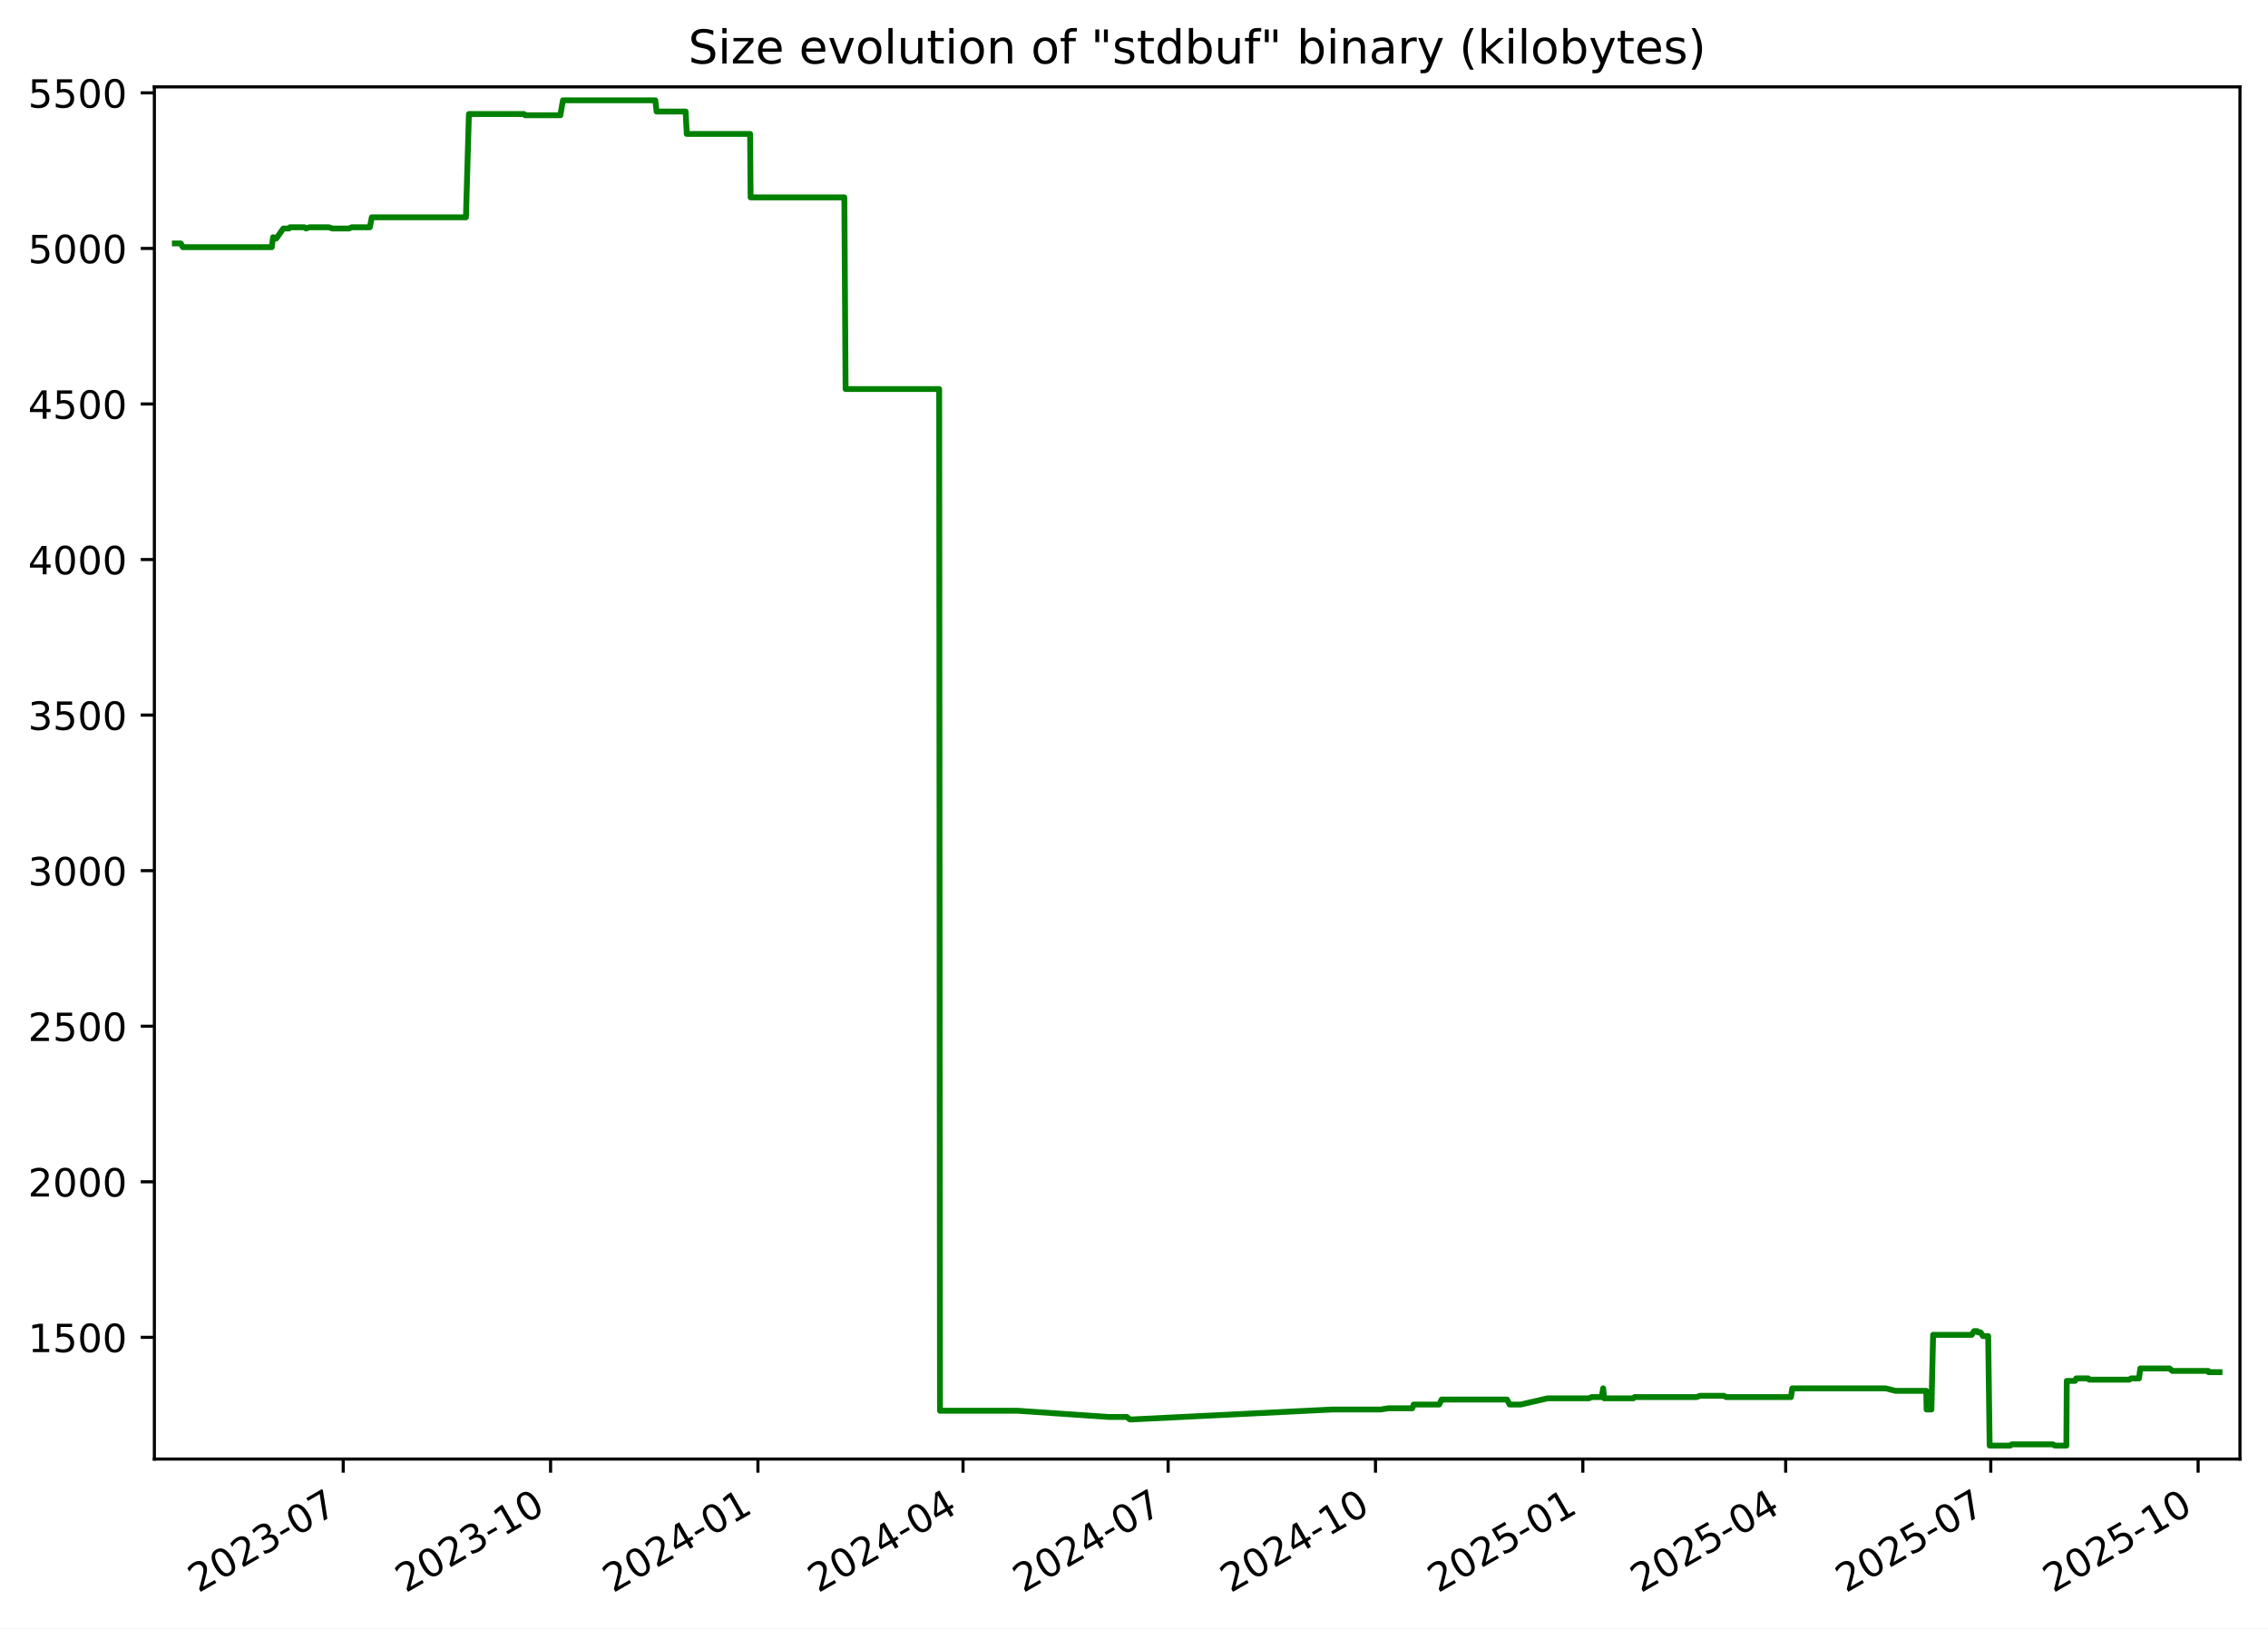
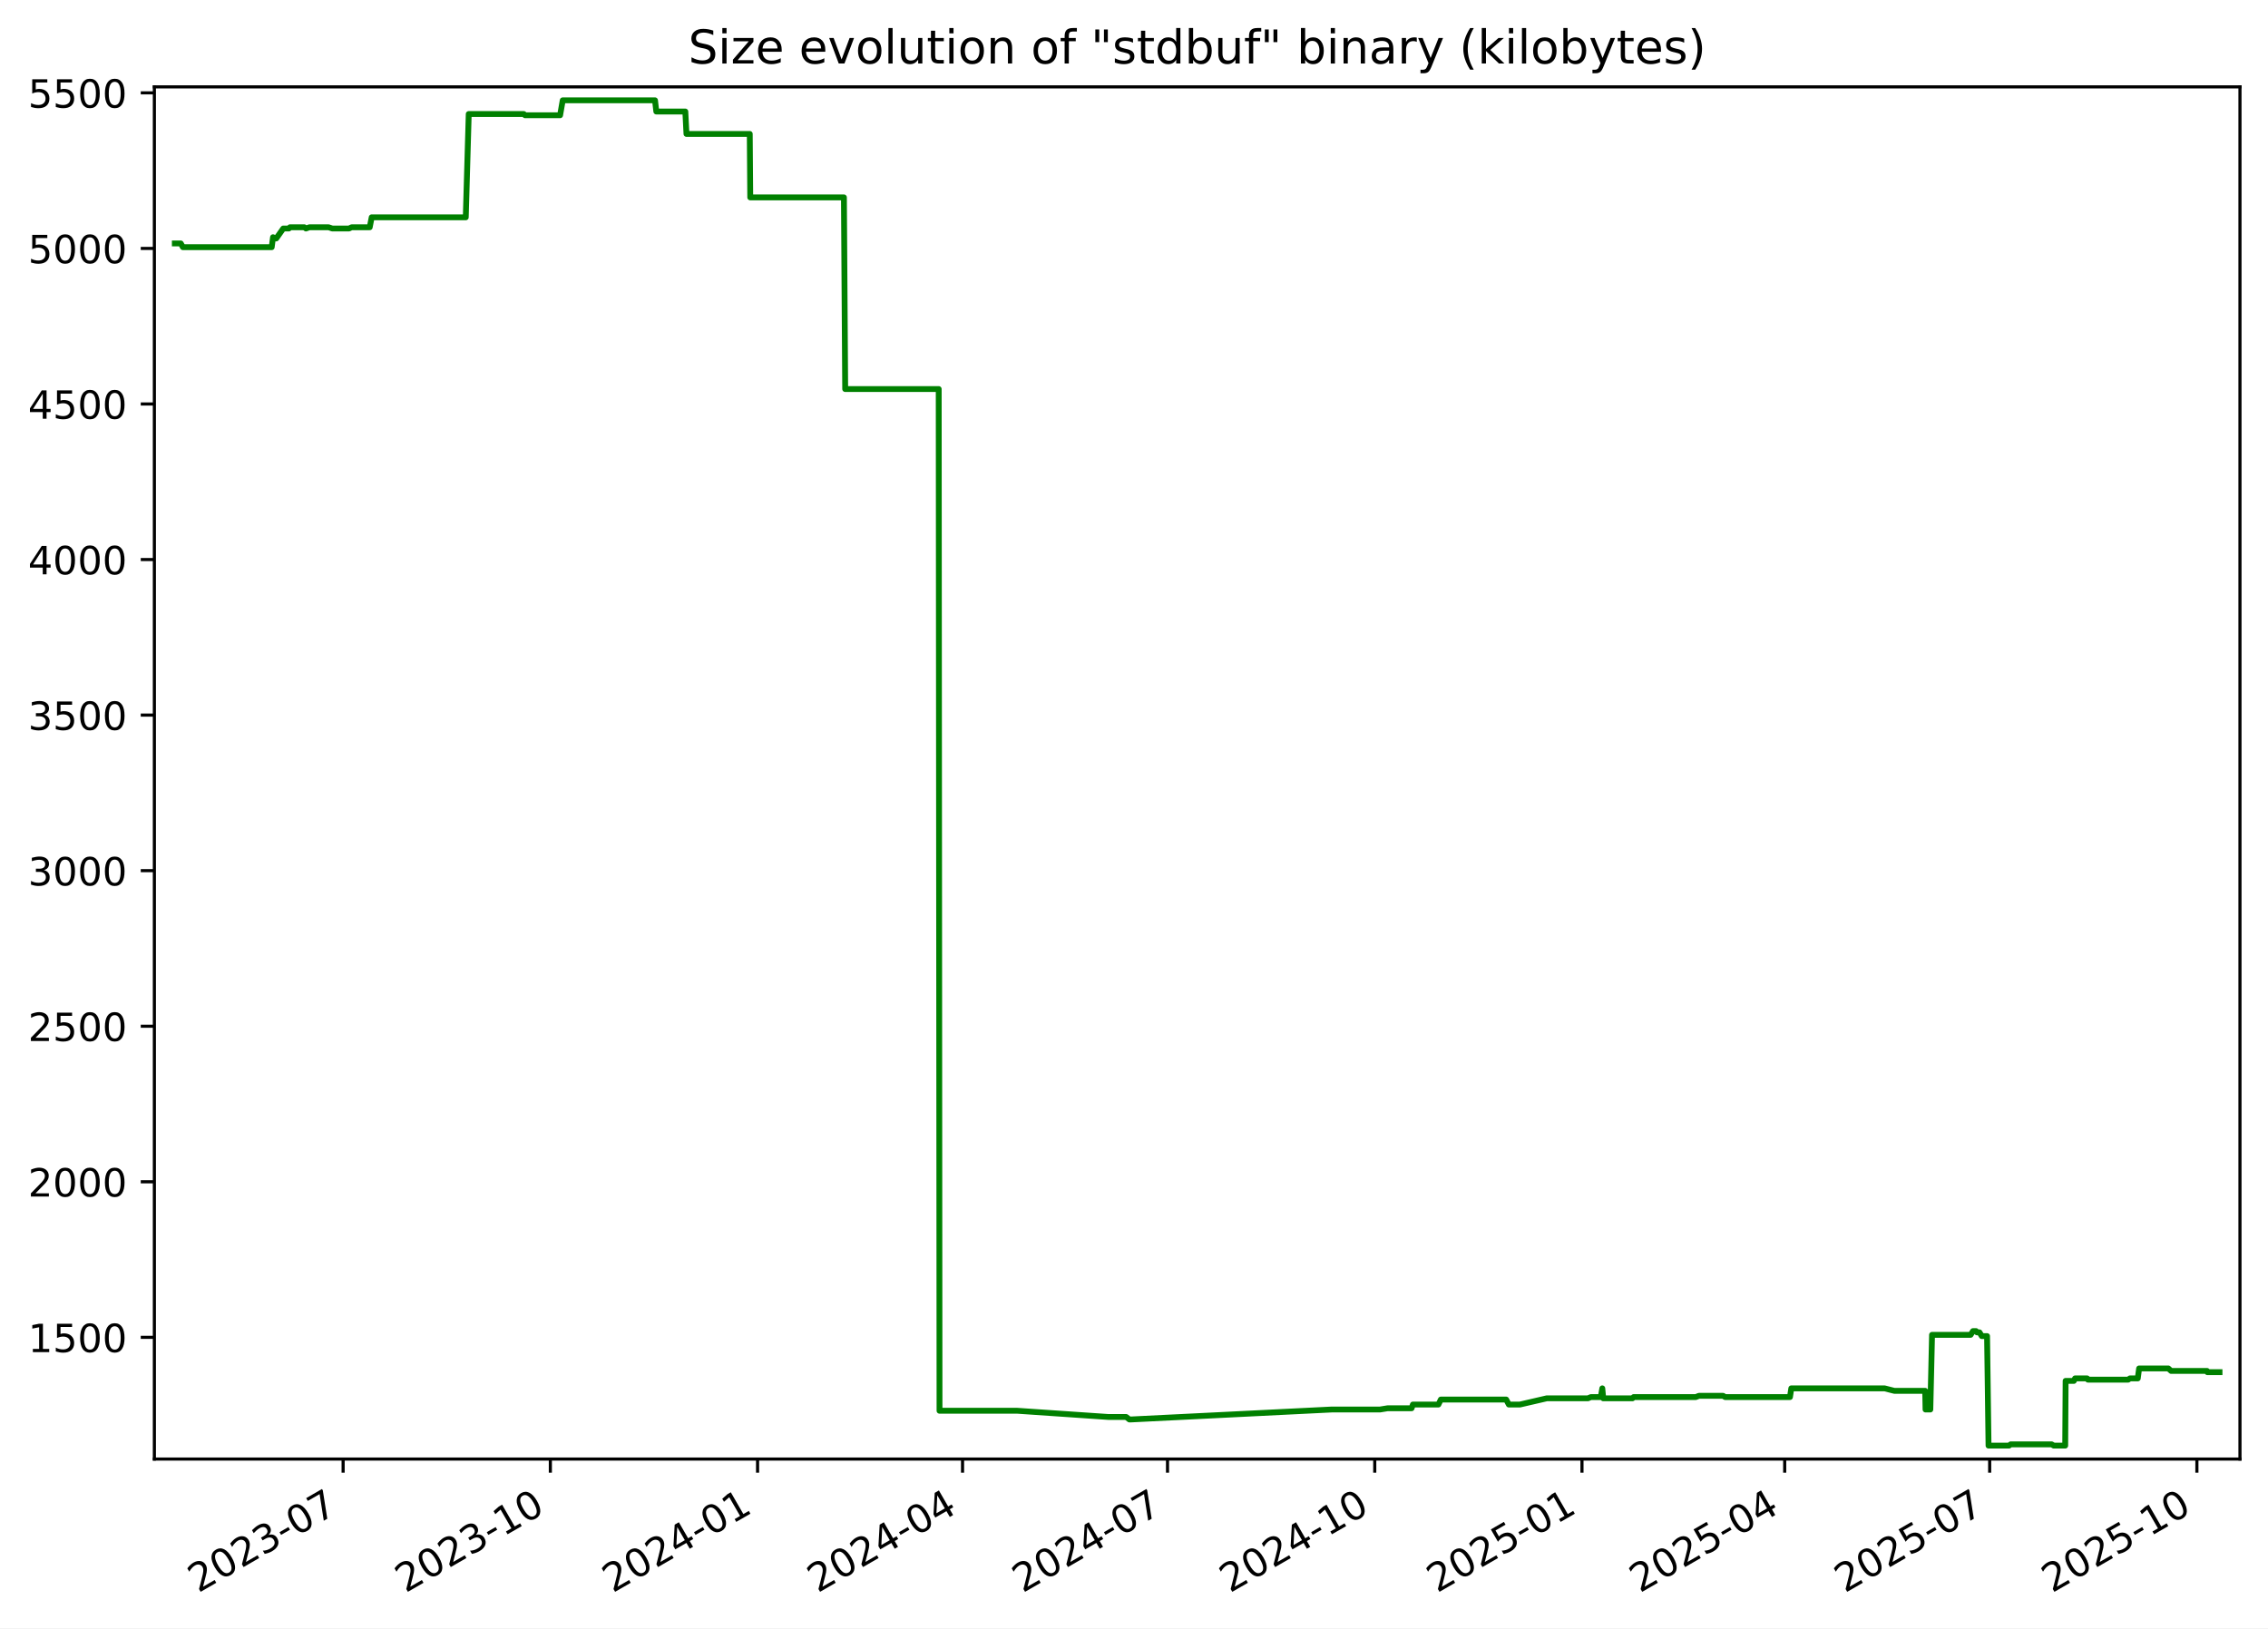
<svg xmlns="http://www.w3.org/2000/svg" xmlns:xlink="http://www.w3.org/1999/xlink" width="582.53pt" height="418.303pt" viewBox="0 0 582.53 418.303" version="1.1">
  <defs>
    <style type="text/css">*{stroke-linejoin: round; stroke-linecap: butt}</style>
  </defs>
  <g id="figure_1">
    <g id="patch_1">
      <path d="M -0 418.303  L 582.53 418.303  L 582.53 0  L -0 0  z " style="fill: #ffffff" />
    </g>
    <g id="axes_1">
      <g id="patch_2">
        <path d="M 39.65 374.83  L 575.33 374.83  L 575.33 22.318  L 39.65 22.318  z " style="fill: #ffffff" />
      </g>
      <g id="matplotlib.axis_1">
        <g id="xtick_1">
          <g id="line2d_1">
            <defs>
-               <path id="me1eefa5f4c" d="M 0 0  L 0 3.5  " style="stroke: #000000; stroke-width: 0.8" />
+               <path id="m4ceaadec95" d="M 0 0  L 0 3.5  " style="stroke: #000000; stroke-width: 0.8" />
            </defs>
            <g>
-               <use xlink:href="#me1eefa5f4c" x="88.157" y="374.83" style="stroke: #000000; stroke-width: 0.8" />
+               <use xlink:href="#m4ceaadec95" x="88.13" y="374.83" style="stroke: #000000; stroke-width: 0.8" />
            </g>
          </g>
          <g id="text_1">
-             <g transform="translate(50.93204 409.302) rotate(-30) scale(0.1 -0.1)">
+             <g transform="translate(50.90563 409.302) rotate(-30) scale(0.1 -0.1)">
              <defs>
                <path id="DejaVuSans-32" d="M 1228 531  L 3431 531  L 3431 0  L 469 0  L 469 531  Q 828 903 1448 1529  Q 2069 2156 2228 2338  Q 2531 2678 2651 2914  Q 2772 3150 2772 3378  Q 2772 3750 2511 3984  Q 2250 4219 1831 4219  Q 1534 4219 1204 4116  Q 875 4013 500 3803  L 500 4441  Q 881 4594 1212 4672  Q 1544 4750 1819 4750  Q 2544 4750 2975 4387  Q 3406 4025 3406 3419  Q 3406 3131 3298 2873  Q 3191 2616 2906 2266  Q 2828 2175 2409 1742  Q 1991 1309 1228 531  z " transform="scale(0.015625)" />
                <path id="DejaVuSans-30" d="M 2034 4250  Q 1547 4250 1301 3770  Q 1056 3291 1056 2328  Q 1056 1369 1301 889  Q 1547 409 2034 409  Q 2525 409 2770 889  Q 3016 1369 3016 2328  Q 3016 3291 2770 3770  Q 2525 4250 2034 4250  z M 2034 4750  Q 2819 4750 3233 4129  Q 3647 3509 3647 2328  Q 3647 1150 3233 529  Q 2819 -91 2034 -91  Q 1250 -91 836 529  Q 422 1150 422 2328  Q 422 3509 836 4129  Q 1250 4750 2034 4750  z " transform="scale(0.015625)" />
                <path id="DejaVuSans-33" d="M 2597 2516  Q 3050 2419 3304 2112  Q 3559 1806 3559 1356  Q 3559 666 3084 287  Q 2609 -91 1734 -91  Q 1441 -91 1130 -33  Q 819 25 488 141  L 488 750  Q 750 597 1062 519  Q 1375 441 1716 441  Q 2309 441 2620 675  Q 2931 909 2931 1356  Q 2931 1769 2642 2001  Q 2353 2234 1838 2234  L 1294 2234  L 1294 2753  L 1863 2753  Q 2328 2753 2575 2939  Q 2822 3125 2822 3475  Q 2822 3834 2567 4026  Q 2313 4219 1838 4219  Q 1578 4219 1281 4162  Q 984 4106 628 3988  L 628 4550  Q 988 4650 1302 4700  Q 1616 4750 1894 4750  Q 2613 4750 3031 4423  Q 3450 4097 3450 3541  Q 3450 3153 3228 2886  Q 3006 2619 2597 2516  z " transform="scale(0.015625)" />
                <path id="DejaVuSans-2d" d="M 313 2009  L 1997 2009  L 1997 1497  L 313 1497  L 313 2009  z " transform="scale(0.015625)" />
                <path id="DejaVuSans-37" d="M 525 4666  L 3525 4666  L 3525 4397  L 1831 0  L 1172 0  L 2766 4134  L 525 4134  L 525 4666  z " transform="scale(0.015625)" />
              </defs>
              <use xlink:href="#DejaVuSans-32" />
              <use xlink:href="#DejaVuSans-30" x="63.623" />
              <use xlink:href="#DejaVuSans-32" x="127.246" />
              <use xlink:href="#DejaVuSans-33" x="190.869" />
              <use xlink:href="#DejaVuSans-2d" x="254.492" />
              <use xlink:href="#DejaVuSans-30" x="290.576" />
              <use xlink:href="#DejaVuSans-37" x="354.199" />
            </g>
          </g>
        </g>
        <g id="xtick_2">
          <g id="line2d_2">
            <g>
-               <use xlink:href="#me1eefa5f4c" x="141.415" y="374.83" style="stroke: #000000; stroke-width: 0.8" />
+               <use xlink:href="#m4ceaadec95" x="141.356" y="374.83" style="stroke: #000000; stroke-width: 0.8" />
            </g>
          </g>
          <g id="text_2">
-             <g transform="translate(104.19 409.302) rotate(-30) scale(0.1 -0.1)">
+             <g transform="translate(104.1311 409.302) rotate(-30) scale(0.1 -0.1)">
              <defs>
                <path id="DejaVuSans-31" d="M 794 531  L 1825 531  L 1825 4091  L 703 3866  L 703 4441  L 1819 4666  L 2450 4666  L 2450 531  L 3481 531  L 3481 0  L 794 0  L 794 531  z " transform="scale(0.015625)" />
              </defs>
              <use xlink:href="#DejaVuSans-32" />
              <use xlink:href="#DejaVuSans-30" x="63.623" />
              <use xlink:href="#DejaVuSans-32" x="127.246" />
              <use xlink:href="#DejaVuSans-33" x="190.869" />
              <use xlink:href="#DejaVuSans-2d" x="254.492" />
              <use xlink:href="#DejaVuSans-31" x="290.576" />
              <use xlink:href="#DejaVuSans-30" x="354.199" />
            </g>
          </g>
        </g>
        <g id="xtick_3">
          <g id="line2d_3">
            <g>
-               <use xlink:href="#me1eefa5f4c" x="194.673" y="374.83" style="stroke: #000000; stroke-width: 0.8" />
+               <use xlink:href="#m4ceaadec95" x="194.581" y="374.83" style="stroke: #000000; stroke-width: 0.8" />
            </g>
          </g>
          <g id="text_3">
-             <g transform="translate(157.448 409.302) rotate(-30) scale(0.1 -0.1)">
+             <g transform="translate(157.3566 409.302) rotate(-30) scale(0.1 -0.1)">
              <defs>
                <path id="DejaVuSans-34" d="M 2419 4116  L 825 1625  L 2419 1625  L 2419 4116  z M 2253 4666  L 3047 4666  L 3047 1625  L 3713 1625  L 3713 1100  L 3047 1100  L 3047 0  L 2419 0  L 2419 1100  L 313 1100  L 313 1709  L 2253 4666  z " transform="scale(0.015625)" />
              </defs>
              <use xlink:href="#DejaVuSans-32" />
              <use xlink:href="#DejaVuSans-30" x="63.623" />
              <use xlink:href="#DejaVuSans-32" x="127.246" />
              <use xlink:href="#DejaVuSans-34" x="190.869" />
              <use xlink:href="#DejaVuSans-2d" x="254.492" />
              <use xlink:href="#DejaVuSans-30" x="290.576" />
              <use xlink:href="#DejaVuSans-31" x="354.199" />
            </g>
          </g>
        </g>
        <g id="xtick_4">
          <g id="line2d_4">
            <g>
-               <use xlink:href="#me1eefa5f4c" x="247.352" y="374.83" style="stroke: #000000; stroke-width: 0.8" />
+               <use xlink:href="#m4ceaadec95" x="247.228" y="374.83" style="stroke: #000000; stroke-width: 0.8" />
            </g>
          </g>
          <g id="text_4">
-             <g transform="translate(210.1272 409.302) rotate(-30) scale(0.1 -0.1)">
+             <g transform="translate(210.0035 409.302) rotate(-30) scale(0.1 -0.1)">
              <use xlink:href="#DejaVuSans-32" />
              <use xlink:href="#DejaVuSans-30" x="63.623" />
              <use xlink:href="#DejaVuSans-32" x="127.246" />
              <use xlink:href="#DejaVuSans-34" x="190.869" />
              <use xlink:href="#DejaVuSans-2d" x="254.492" />
              <use xlink:href="#DejaVuSans-30" x="290.576" />
              <use xlink:href="#DejaVuSans-34" x="354.199" />
            </g>
          </g>
        </g>
        <g id="xtick_5">
          <g id="line2d_5">
            <g>
-               <use xlink:href="#me1eefa5f4c" x="300.031" y="374.83" style="stroke: #000000; stroke-width: 0.8" />
+               <use xlink:href="#m4ceaadec95" x="299.875" y="374.83" style="stroke: #000000; stroke-width: 0.8" />
            </g>
          </g>
          <g id="text_5">
-             <g transform="translate(262.8063 409.302) rotate(-30) scale(0.1 -0.1)">
+             <g transform="translate(262.6505 409.302) rotate(-30) scale(0.1 -0.1)">
              <use xlink:href="#DejaVuSans-32" />
              <use xlink:href="#DejaVuSans-30" x="63.623" />
              <use xlink:href="#DejaVuSans-32" x="127.246" />
              <use xlink:href="#DejaVuSans-34" x="190.869" />
              <use xlink:href="#DejaVuSans-2d" x="254.492" />
              <use xlink:href="#DejaVuSans-30" x="290.576" />
              <use xlink:href="#DejaVuSans-37" x="354.199" />
            </g>
          </g>
        </g>
        <g id="xtick_6">
          <g id="line2d_6">
            <g>
-               <use xlink:href="#me1eefa5f4c" x="353.289" y="374.83" style="stroke: #000000; stroke-width: 0.8" />
+               <use xlink:href="#m4ceaadec95" x="353.101" y="374.83" style="stroke: #000000; stroke-width: 0.8" />
            </g>
          </g>
          <g id="text_6">
-             <g transform="translate(316.0643 409.302) rotate(-30) scale(0.1 -0.1)">
+             <g transform="translate(315.876 409.302) rotate(-30) scale(0.1 -0.1)">
              <use xlink:href="#DejaVuSans-32" />
              <use xlink:href="#DejaVuSans-30" x="63.623" />
              <use xlink:href="#DejaVuSans-32" x="127.246" />
              <use xlink:href="#DejaVuSans-34" x="190.869" />
              <use xlink:href="#DejaVuSans-2d" x="254.492" />
              <use xlink:href="#DejaVuSans-31" x="290.576" />
              <use xlink:href="#DejaVuSans-30" x="354.199" />
            </g>
          </g>
        </g>
        <g id="xtick_7">
          <g id="line2d_7">
            <g>
-               <use xlink:href="#me1eefa5f4c" x="406.547" y="374.83" style="stroke: #000000; stroke-width: 0.8" />
+               <use xlink:href="#m4ceaadec95" x="406.326" y="374.83" style="stroke: #000000; stroke-width: 0.8" />
            </g>
          </g>
          <g id="text_7">
-             <g transform="translate(369.3223 409.302) rotate(-30) scale(0.1 -0.1)">
+             <g transform="translate(369.1014 409.302) rotate(-30) scale(0.1 -0.1)">
              <defs>
                <path id="DejaVuSans-35" d="M 691 4666  L 3169 4666  L 3169 4134  L 1269 4134  L 1269 2991  Q 1406 3038 1543 3061  Q 1681 3084 1819 3084  Q 2600 3084 3056 2656  Q 3513 2228 3513 1497  Q 3513 744 3044 326  Q 2575 -91 1722 -91  Q 1428 -91 1123 -41  Q 819 9 494 109  L 494 744  Q 775 591 1075 516  Q 1375 441 1709 441  Q 2250 441 2565 725  Q 2881 1009 2881 1497  Q 2881 1984 2565 2268  Q 2250 2553 1709 2553  Q 1456 2553 1204 2497  Q 953 2441 691 2322  L 691 4666  z " transform="scale(0.015625)" />
              </defs>
              <use xlink:href="#DejaVuSans-32" />
              <use xlink:href="#DejaVuSans-30" x="63.623" />
              <use xlink:href="#DejaVuSans-32" x="127.246" />
              <use xlink:href="#DejaVuSans-35" x="190.869" />
              <use xlink:href="#DejaVuSans-2d" x="254.492" />
              <use xlink:href="#DejaVuSans-30" x="290.576" />
              <use xlink:href="#DejaVuSans-31" x="354.199" />
            </g>
          </g>
        </g>
        <g id="xtick_8">
          <g id="line2d_8">
            <g>
-               <use xlink:href="#me1eefa5f4c" x="458.647" y="374.83" style="stroke: #000000; stroke-width: 0.8" />
+               <use xlink:href="#m4ceaadec95" x="458.395" y="374.83" style="stroke: #000000; stroke-width: 0.8" />
            </g>
          </g>
          <g id="text_8">
-             <g transform="translate(421.4225 409.302) rotate(-30) scale(0.1 -0.1)">
+             <g transform="translate(421.1699 409.302) rotate(-30) scale(0.1 -0.1)">
              <use xlink:href="#DejaVuSans-32" />
              <use xlink:href="#DejaVuSans-30" x="63.623" />
              <use xlink:href="#DejaVuSans-32" x="127.246" />
              <use xlink:href="#DejaVuSans-35" x="190.869" />
              <use xlink:href="#DejaVuSans-2d" x="254.492" />
              <use xlink:href="#DejaVuSans-30" x="290.576" />
              <use xlink:href="#DejaVuSans-34" x="354.199" />
            </g>
          </g>
        </g>
        <g id="xtick_9">
          <g id="line2d_9">
            <g>
-               <use xlink:href="#me1eefa5f4c" x="511.326" y="374.83" style="stroke: #000000; stroke-width: 0.8" />
+               <use xlink:href="#m4ceaadec95" x="511.042" y="374.83" style="stroke: #000000; stroke-width: 0.8" />
            </g>
          </g>
          <g id="text_9">
-             <g transform="translate(474.1016 409.302) rotate(-30) scale(0.1 -0.1)">
+             <g transform="translate(473.8168 409.302) rotate(-30) scale(0.1 -0.1)">
              <use xlink:href="#DejaVuSans-32" />
              <use xlink:href="#DejaVuSans-30" x="63.623" />
              <use xlink:href="#DejaVuSans-32" x="127.246" />
              <use xlink:href="#DejaVuSans-35" x="190.869" />
              <use xlink:href="#DejaVuSans-2d" x="254.492" />
              <use xlink:href="#DejaVuSans-30" x="290.576" />
              <use xlink:href="#DejaVuSans-37" x="354.199" />
            </g>
          </g>
        </g>
        <g id="xtick_10">
          <g id="line2d_10">
            <g>
-               <use xlink:href="#me1eefa5f4c" x="564.584" y="374.83" style="stroke: #000000; stroke-width: 0.8" />
+               <use xlink:href="#m4ceaadec95" x="564.267" y="374.83" style="stroke: #000000; stroke-width: 0.8" />
            </g>
          </g>
          <g id="text_10">
-             <g transform="translate(527.3596 409.302) rotate(-30) scale(0.1 -0.1)">
+             <g transform="translate(527.0423 409.302) rotate(-30) scale(0.1 -0.1)">
              <use xlink:href="#DejaVuSans-32" />
              <use xlink:href="#DejaVuSans-30" x="63.623" />
              <use xlink:href="#DejaVuSans-32" x="127.246" />
              <use xlink:href="#DejaVuSans-35" x="190.869" />
              <use xlink:href="#DejaVuSans-2d" x="254.492" />
              <use xlink:href="#DejaVuSans-31" x="290.576" />
              <use xlink:href="#DejaVuSans-30" x="354.199" />
            </g>
          </g>
        </g>
      </g>
      <g id="matplotlib.axis_2">
        <g id="ytick_1">
          <g id="line2d_11">
            <defs>
-               <path id="m6c4281da67" d="M 0 0  L -3.5 0  " style="stroke: #000000; stroke-width: 0.8" />
+               <path id="mb0248bb585" d="M 0 0  L -3.5 0  " style="stroke: #000000; stroke-width: 0.8" />
            </defs>
            <g>
-               <use xlink:href="#m6c4281da67" x="39.65" y="343.56" style="stroke: #000000; stroke-width: 0.8" />
+               <use xlink:href="#mb0248bb585" x="39.65" y="343.56" style="stroke: #000000; stroke-width: 0.8" />
            </g>
          </g>
          <g id="text_11">
            <g transform="translate(7.2 347.3591) scale(0.1 -0.1)">
              <use xlink:href="#DejaVuSans-31" />
              <use xlink:href="#DejaVuSans-35" x="63.623" />
              <use xlink:href="#DejaVuSans-30" x="127.246" />
              <use xlink:href="#DejaVuSans-30" x="190.869" />
            </g>
          </g>
        </g>
        <g id="ytick_2">
          <g id="line2d_12">
            <g>
-               <use xlink:href="#m6c4281da67" x="39.65" y="303.597" style="stroke: #000000; stroke-width: 0.8" />
+               <use xlink:href="#mb0248bb585" x="39.65" y="303.597" style="stroke: #000000; stroke-width: 0.8" />
            </g>
          </g>
          <g id="text_12">
            <g transform="translate(7.2 307.3961) scale(0.1 -0.1)">
              <use xlink:href="#DejaVuSans-32" />
              <use xlink:href="#DejaVuSans-30" x="63.623" />
              <use xlink:href="#DejaVuSans-30" x="127.246" />
              <use xlink:href="#DejaVuSans-30" x="190.869" />
            </g>
          </g>
        </g>
        <g id="ytick_3">
          <g id="line2d_13">
            <g>
-               <use xlink:href="#m6c4281da67" x="39.65" y="263.634" style="stroke: #000000; stroke-width: 0.8" />
+               <use xlink:href="#mb0248bb585" x="39.65" y="263.634" style="stroke: #000000; stroke-width: 0.8" />
            </g>
          </g>
          <g id="text_13">
            <g transform="translate(7.2 267.4331) scale(0.1 -0.1)">
              <use xlink:href="#DejaVuSans-32" />
              <use xlink:href="#DejaVuSans-35" x="63.623" />
              <use xlink:href="#DejaVuSans-30" x="127.246" />
              <use xlink:href="#DejaVuSans-30" x="190.869" />
            </g>
          </g>
        </g>
        <g id="ytick_4">
          <g id="line2d_14">
            <g>
-               <use xlink:href="#m6c4281da67" x="39.65" y="223.671" style="stroke: #000000; stroke-width: 0.8" />
+               <use xlink:href="#mb0248bb585" x="39.65" y="223.671" style="stroke: #000000; stroke-width: 0.8" />
            </g>
          </g>
          <g id="text_14">
            <g transform="translate(7.2 227.4701) scale(0.1 -0.1)">
              <use xlink:href="#DejaVuSans-33" />
              <use xlink:href="#DejaVuSans-30" x="63.623" />
              <use xlink:href="#DejaVuSans-30" x="127.246" />
              <use xlink:href="#DejaVuSans-30" x="190.869" />
            </g>
          </g>
        </g>
        <g id="ytick_5">
          <g id="line2d_15">
            <g>
-               <use xlink:href="#m6c4281da67" x="39.65" y="183.708" style="stroke: #000000; stroke-width: 0.8" />
+               <use xlink:href="#mb0248bb585" x="39.65" y="183.708" style="stroke: #000000; stroke-width: 0.8" />
            </g>
          </g>
          <g id="text_15">
            <g transform="translate(7.2 187.5071) scale(0.1 -0.1)">
              <use xlink:href="#DejaVuSans-33" />
              <use xlink:href="#DejaVuSans-35" x="63.623" />
              <use xlink:href="#DejaVuSans-30" x="127.246" />
              <use xlink:href="#DejaVuSans-30" x="190.869" />
            </g>
          </g>
        </g>
        <g id="ytick_6">
          <g id="line2d_16">
            <g>
-               <use xlink:href="#m6c4281da67" x="39.65" y="143.745" style="stroke: #000000; stroke-width: 0.8" />
+               <use xlink:href="#mb0248bb585" x="39.65" y="143.745" style="stroke: #000000; stroke-width: 0.8" />
            </g>
          </g>
          <g id="text_16">
            <g transform="translate(7.2 147.5441) scale(0.1 -0.1)">
              <use xlink:href="#DejaVuSans-34" />
              <use xlink:href="#DejaVuSans-30" x="63.623" />
              <use xlink:href="#DejaVuSans-30" x="127.246" />
              <use xlink:href="#DejaVuSans-30" x="190.869" />
            </g>
          </g>
        </g>
        <g id="ytick_7">
          <g id="line2d_17">
            <g>
-               <use xlink:href="#m6c4281da67" x="39.65" y="103.782" style="stroke: #000000; stroke-width: 0.8" />
+               <use xlink:href="#mb0248bb585" x="39.65" y="103.782" style="stroke: #000000; stroke-width: 0.8" />
            </g>
          </g>
          <g id="text_17">
            <g transform="translate(7.2 107.5811) scale(0.1 -0.1)">
              <use xlink:href="#DejaVuSans-34" />
              <use xlink:href="#DejaVuSans-35" x="63.623" />
              <use xlink:href="#DejaVuSans-30" x="127.246" />
              <use xlink:href="#DejaVuSans-30" x="190.869" />
            </g>
          </g>
        </g>
        <g id="ytick_8">
          <g id="line2d_18">
            <g>
-               <use xlink:href="#m6c4281da67" x="39.65" y="63.819" style="stroke: #000000; stroke-width: 0.8" />
+               <use xlink:href="#mb0248bb585" x="39.65" y="63.819" style="stroke: #000000; stroke-width: 0.8" />
            </g>
          </g>
          <g id="text_18">
            <g transform="translate(7.2 67.61812) scale(0.1 -0.1)">
              <use xlink:href="#DejaVuSans-35" />
              <use xlink:href="#DejaVuSans-30" x="63.623" />
              <use xlink:href="#DejaVuSans-30" x="127.246" />
              <use xlink:href="#DejaVuSans-30" x="190.869" />
            </g>
          </g>
        </g>
        <g id="ytick_9">
          <g id="line2d_19">
            <g>
-               <use xlink:href="#m6c4281da67" x="39.65" y="23.856" style="stroke: #000000; stroke-width: 0.8" />
+               <use xlink:href="#mb0248bb585" x="39.65" y="23.856" style="stroke: #000000; stroke-width: 0.8" />
            </g>
          </g>
          <g id="text_19">
            <g transform="translate(7.2 27.65512) scale(0.1 -0.1)">
              <use xlink:href="#DejaVuSans-35" />
              <use xlink:href="#DejaVuSans-35" x="63.623" />
              <use xlink:href="#DejaVuSans-30" x="127.246" />
              <use xlink:href="#DejaVuSans-30" x="190.869" />
            </g>
          </g>
        </g>
      </g>
      <g id="line2d_20">
-         <path d="M 44.902 62.54  L 46.434 62.54  L 46.97 63.499  L 69.802 63.499  L 70.141 60.942  L 70.763 61.261  L 70.968 61.261  L 72.772 58.704  L 74.217 58.704  L 74.488 58.384  L 78.19 58.384  L 78.607 58.704  L 79.498 58.384  L 84.419 58.384  L 85.38 58.704  L 89.674 58.704  L 90.346 58.384  L 94.993 58.384  L 95.497 55.826  L 119.677 55.826  L 120.439 29.291  L 134.592 29.291  L 134.918 29.611  L 143.922 29.611  L 144.593 25.774  L 168.315 25.774  L 168.646 28.651  L 176.104 28.651  L 176.396 34.406  L 192.664 34.406  L 192.789 50.711  L 216.865 50.711  L 217.19 99.945  L 241.227 99.945  L 241.433 362.422  L 261.408 362.422  L 284.871 364.021  L 289.412 364.021  L 290.227 364.66  L 290.579 364.66  L 342.188 362.103  L 354.623 362.103  L 356.589 361.783  L 362.758 361.783  L 363.095 360.824  L 369.648 360.824  L 370.274 359.545  L 387.069 359.545  L 387.748 360.824  L 390.598 360.824  L 397.515 359.225  L 408.086 359.225  L 408.846 358.906  L 411.384 358.906  L 411.77 356.668  L 412.013 359.225  L 419.525 359.225  L 419.835 358.906  L 435.797 358.906  L 436.601 358.586  L 442.807 358.586  L 443.352 358.906  L 460.001 358.906  L 460.342 356.668  L 484.305 356.668  L 486.835 357.307  L 494.754 357.307  L 494.844 362.103  L 496.073 362.103  L 496.513 342.92  L 506.429 342.92  L 507.041 341.961  L 507.837 341.961  L 508.061 342.281  L 508.705 342.281  L 509.296 343.24  L 510.659 343.24  L 511.035 371.374  L 516.312 371.374  L 516.71 371.054  L 527.254 371.054  L 527.801 371.374  L 530.741 371.374  L 530.844 354.75  L 532.964 354.75  L 533.269 354.11  L 536.375 354.11  L 536.573 354.43  L 546.93 354.43  L 547.368 354.11  L 549.39 354.11  L 549.734 351.552  L 557.246 351.552  L 557.965 352.192  L 567.192 352.192  L 567.281 352.512  L 570.078 352.512  L 570.078 352.512  " clip-path="url(#p12e7e34a8c)" style="fill: none; stroke: #008000; stroke-width: 1.5; stroke-linecap: square" />
+         <path d="M 44.902 62.54  L 46.433 62.54  L 46.969 63.499  L 69.787 63.499  L 70.125 60.942  L 70.747 61.261  L 70.952 61.261  L 72.755 58.704  L 74.199 58.704  L 74.47 58.384  L 78.17 58.384  L 78.586 58.704  L 79.477 58.384  L 84.395 58.384  L 85.355 58.704  L 89.647 58.704  L 90.318 58.384  L 94.963 58.384  L 95.467 55.826  L 119.631 55.826  L 120.393 29.291  L 134.538 29.291  L 134.863 29.611  L 143.861 29.611  L 144.532 25.774  L 168.24 25.774  L 168.571 28.651  L 176.024 28.651  L 176.316 34.406  L 192.574 34.406  L 192.699 50.711  L 216.76 50.711  L 217.085 99.945  L 241.107 99.945  L 241.313 362.422  L 261.276 362.422  L 284.724 364.021  L 289.262 364.021  L 290.077 364.66  L 290.429 364.66  L 342.007 362.103  L 354.434 362.103  L 356.399 361.783  L 362.563 361.783  L 362.9 360.824  L 369.449 360.824  L 370.075 359.545  L 386.86 359.545  L 387.539 360.824  L 390.387 360.824  L 397.3 359.225  L 407.864 359.225  L 408.624 358.906  L 411.16 358.906  L 411.546 356.668  L 411.789 359.225  L 419.297 359.225  L 419.606 358.906  L 435.559 358.906  L 436.361 358.586  L 442.564 358.586  L 443.109 358.906  L 459.748 358.906  L 460.089 356.668  L 484.037 356.668  L 486.565 357.307  L 494.48 357.307  L 494.57 362.103  L 495.798 362.103  L 496.237 342.92  L 506.147 342.92  L 506.759 341.961  L 507.555 341.961  L 507.778 342.281  L 508.422 342.281  L 509.013 343.24  L 510.375 343.24  L 510.75 371.374  L 516.024 371.374  L 516.422 371.054  L 526.96 371.054  L 527.506 371.374  L 530.444 371.374  L 530.548 354.75  L 532.666 354.75  L 532.971 354.11  L 536.075 354.11  L 536.273 354.43  L 546.624 354.43  L 547.062 354.11  L 549.082 354.11  L 549.426 351.552  L 556.934 351.552  L 557.651 352.192  L 566.873 352.192  L 566.962 352.512  L 570.078 352.512  L 570.078 352.512  " clip-path="url(#p9664c01385)" style="fill: none; stroke: #008000; stroke-width: 1.5; stroke-linecap: square" />
      </g>
      <g id="patch_3">
        <path d="M 39.65 374.83  L 39.65 22.318  " style="fill: none; stroke: #000000; stroke-width: 0.8; stroke-linejoin: miter; stroke-linecap: square" />
      </g>
      <g id="patch_4">
        <path d="M 575.33 374.83  L 575.33 22.318  " style="fill: none; stroke: #000000; stroke-width: 0.8; stroke-linejoin: miter; stroke-linecap: square" />
      </g>
      <g id="patch_5">
        <path d="M 39.65 374.83  L 575.33 374.83  " style="fill: none; stroke: #000000; stroke-width: 0.8; stroke-linejoin: miter; stroke-linecap: square" />
      </g>
      <g id="patch_6">
        <path d="M 39.65 22.318  L 575.33 22.318  " style="fill: none; stroke: #000000; stroke-width: 0.8; stroke-linejoin: miter; stroke-linecap: square" />
      </g>
      <g id="text_20">
        <g transform="translate(176.7837 16.31812) scale(0.12 -0.12)">
          <defs>
            <path id="DejaVuSans-53" d="M 3425 4513  L 3425 3897  Q 3066 4069 2747 4153  Q 2428 4238 2131 4238  Q 1616 4238 1336 4038  Q 1056 3838 1056 3469  Q 1056 3159 1242 3001  Q 1428 2844 1947 2747  L 2328 2669  Q 3034 2534 3370 2195  Q 3706 1856 3706 1288  Q 3706 609 3251 259  Q 2797 -91 1919 -91  Q 1588 -91 1214 -16  Q 841 59 441 206  L 441 856  Q 825 641 1194 531  Q 1563 422 1919 422  Q 2459 422 2753 634  Q 3047 847 3047 1241  Q 3047 1584 2836 1778  Q 2625 1972 2144 2069  L 1759 2144  Q 1053 2284 737 2584  Q 422 2884 422 3419  Q 422 4038 858 4394  Q 1294 4750 2059 4750  Q 2388 4750 2728 4690  Q 3069 4631 3425 4513  z " transform="scale(0.015625)" />
            <path id="DejaVuSans-69" d="M 603 3500  L 1178 3500  L 1178 0  L 603 0  L 603 3500  z M 603 4863  L 1178 4863  L 1178 4134  L 603 4134  L 603 4863  z " transform="scale(0.015625)" />
            <path id="DejaVuSans-7a" d="M 353 3500  L 3084 3500  L 3084 2975  L 922 459  L 3084 459  L 3084 0  L 275 0  L 275 525  L 2438 3041  L 353 3041  L 353 3500  z " transform="scale(0.015625)" />
            <path id="DejaVuSans-65" d="M 3597 1894  L 3597 1613  L 953 1613  Q 991 1019 1311 708  Q 1631 397 2203 397  Q 2534 397 2845 478  Q 3156 559 3463 722  L 3463 178  Q 3153 47 2828 -22  Q 2503 -91 2169 -91  Q 1331 -91 842 396  Q 353 884 353 1716  Q 353 2575 817 3079  Q 1281 3584 2069 3584  Q 2775 3584 3186 3129  Q 3597 2675 3597 1894  z M 3022 2063  Q 3016 2534 2758 2815  Q 2500 3097 2075 3097  Q 1594 3097 1305 2825  Q 1016 2553 972 2059  L 3022 2063  z " transform="scale(0.015625)" />
            <path id="DejaVuSans-20" transform="scale(0.015625)" />
            <path id="DejaVuSans-76" d="M 191 3500  L 800 3500  L 1894 563  L 2988 3500  L 3597 3500  L 2284 0  L 1503 0  L 191 3500  z " transform="scale(0.015625)" />
            <path id="DejaVuSans-6f" d="M 1959 3097  Q 1497 3097 1228 2736  Q 959 2375 959 1747  Q 959 1119 1226 758  Q 1494 397 1959 397  Q 2419 397 2687 759  Q 2956 1122 2956 1747  Q 2956 2369 2687 2733  Q 2419 3097 1959 3097  z M 1959 3584  Q 2709 3584 3137 3096  Q 3566 2609 3566 1747  Q 3566 888 3137 398  Q 2709 -91 1959 -91  Q 1206 -91 779 398  Q 353 888 353 1747  Q 353 2609 779 3096  Q 1206 3584 1959 3584  z " transform="scale(0.015625)" />
            <path id="DejaVuSans-6c" d="M 603 4863  L 1178 4863  L 1178 0  L 603 0  L 603 4863  z " transform="scale(0.015625)" />
            <path id="DejaVuSans-75" d="M 544 1381  L 544 3500  L 1119 3500  L 1119 1403  Q 1119 906 1312 657  Q 1506 409 1894 409  Q 2359 409 2629 706  Q 2900 1003 2900 1516  L 2900 3500  L 3475 3500  L 3475 0  L 2900 0  L 2900 538  Q 2691 219 2414 64  Q 2138 -91 1772 -91  Q 1169 -91 856 284  Q 544 659 544 1381  z M 1991 3584  L 1991 3584  z " transform="scale(0.015625)" />
            <path id="DejaVuSans-74" d="M 1172 4494  L 1172 3500  L 2356 3500  L 2356 3053  L 1172 3053  L 1172 1153  Q 1172 725 1289 603  Q 1406 481 1766 481  L 2356 481  L 2356 0  L 1766 0  Q 1100 0 847 248  Q 594 497 594 1153  L 594 3053  L 172 3053  L 172 3500  L 594 3500  L 594 4494  L 1172 4494  z " transform="scale(0.015625)" />
            <path id="DejaVuSans-6e" d="M 3513 2113  L 3513 0  L 2938 0  L 2938 2094  Q 2938 2591 2744 2837  Q 2550 3084 2163 3084  Q 1697 3084 1428 2787  Q 1159 2491 1159 1978  L 1159 0  L 581 0  L 581 3500  L 1159 3500  L 1159 2956  Q 1366 3272 1645 3428  Q 1925 3584 2291 3584  Q 2894 3584 3203 3211  Q 3513 2838 3513 2113  z " transform="scale(0.015625)" />
            <path id="DejaVuSans-66" d="M 2375 4863  L 2375 4384  L 1825 4384  Q 1516 4384 1395 4259  Q 1275 4134 1275 3809  L 1275 3500  L 2222 3500  L 2222 3053  L 1275 3053  L 1275 0  L 697 0  L 697 3053  L 147 3053  L 147 3500  L 697 3500  L 697 3744  Q 697 4328 969 4595  Q 1241 4863 1831 4863  L 2375 4863  z " transform="scale(0.015625)" />
            <path id="DejaVuSans-22" d="M 1147 4666  L 1147 2931  L 616 2931  L 616 4666  L 1147 4666  z M 2328 4666  L 2328 2931  L 1797 2931  L 1797 4666  L 2328 4666  z " transform="scale(0.015625)" />
            <path id="DejaVuSans-73" d="M 2834 3397  L 2834 2853  Q 2591 2978 2328 3040  Q 2066 3103 1784 3103  Q 1356 3103 1142 2972  Q 928 2841 928 2578  Q 928 2378 1081 2264  Q 1234 2150 1697 2047  L 1894 2003  Q 2506 1872 2764 1633  Q 3022 1394 3022 966  Q 3022 478 2636 193  Q 2250 -91 1575 -91  Q 1294 -91 989 -36  Q 684 19 347 128  L 347 722  Q 666 556 975 473  Q 1284 391 1588 391  Q 1994 391 2212 530  Q 2431 669 2431 922  Q 2431 1156 2273 1281  Q 2116 1406 1581 1522  L 1381 1569  Q 847 1681 609 1914  Q 372 2147 372 2553  Q 372 3047 722 3315  Q 1072 3584 1716 3584  Q 2034 3584 2315 3537  Q 2597 3491 2834 3397  z " transform="scale(0.015625)" />
            <path id="DejaVuSans-64" d="M 2906 2969  L 2906 4863  L 3481 4863  L 3481 0  L 2906 0  L 2906 525  Q 2725 213 2448 61  Q 2172 -91 1784 -91  Q 1150 -91 751 415  Q 353 922 353 1747  Q 353 2572 751 3078  Q 1150 3584 1784 3584  Q 2172 3584 2448 3432  Q 2725 3281 2906 2969  z M 947 1747  Q 947 1113 1208 752  Q 1469 391 1925 391  Q 2381 391 2643 752  Q 2906 1113 2906 1747  Q 2906 2381 2643 2742  Q 2381 3103 1925 3103  Q 1469 3103 1208 2742  Q 947 2381 947 1747  z " transform="scale(0.015625)" />
            <path id="DejaVuSans-62" d="M 3116 1747  Q 3116 2381 2855 2742  Q 2594 3103 2138 3103  Q 1681 3103 1420 2742  Q 1159 2381 1159 1747  Q 1159 1113 1420 752  Q 1681 391 2138 391  Q 2594 391 2855 752  Q 3116 1113 3116 1747  z M 1159 2969  Q 1341 3281 1617 3432  Q 1894 3584 2278 3584  Q 2916 3584 3314 3078  Q 3713 2572 3713 1747  Q 3713 922 3314 415  Q 2916 -91 2278 -91  Q 1894 -91 1617 61  Q 1341 213 1159 525  L 1159 0  L 581 0  L 581 4863  L 1159 4863  L 1159 2969  z " transform="scale(0.015625)" />
            <path id="DejaVuSans-61" d="M 2194 1759  Q 1497 1759 1228 1600  Q 959 1441 959 1056  Q 959 750 1161 570  Q 1363 391 1709 391  Q 2188 391 2477 730  Q 2766 1069 2766 1631  L 2766 1759  L 2194 1759  z M 3341 1997  L 3341 0  L 2766 0  L 2766 531  Q 2569 213 2275 61  Q 1981 -91 1556 -91  Q 1019 -91 701 211  Q 384 513 384 1019  Q 384 1609 779 1909  Q 1175 2209 1959 2209  L 2766 2209  L 2766 2266  Q 2766 2663 2505 2880  Q 2244 3097 1772 3097  Q 1472 3097 1187 3025  Q 903 2953 641 2809  L 641 3341  Q 956 3463 1253 3523  Q 1550 3584 1831 3584  Q 2591 3584 2966 3190  Q 3341 2797 3341 1997  z " transform="scale(0.015625)" />
            <path id="DejaVuSans-72" d="M 2631 2963  Q 2534 3019 2420 3045  Q 2306 3072 2169 3072  Q 1681 3072 1420 2755  Q 1159 2438 1159 1844  L 1159 0  L 581 0  L 581 3500  L 1159 3500  L 1159 2956  Q 1341 3275 1631 3429  Q 1922 3584 2338 3584  Q 2397 3584 2469 3576  Q 2541 3569 2628 3553  L 2631 2963  z " transform="scale(0.015625)" />
            <path id="DejaVuSans-79" d="M 2059 -325  Q 1816 -950 1584 -1140  Q 1353 -1331 966 -1331  L 506 -1331  L 506 -850  L 844 -850  Q 1081 -850 1212 -737  Q 1344 -625 1503 -206  L 1606 56  L 191 3500  L 800 3500  L 1894 763  L 2988 3500  L 3597 3500  L 2059 -325  z " transform="scale(0.015625)" />
            <path id="DejaVuSans-28" d="M 1984 4856  Q 1566 4138 1362 3434  Q 1159 2731 1159 2009  Q 1159 1288 1364 580  Q 1569 -128 1984 -844  L 1484 -844  Q 1016 -109 783 600  Q 550 1309 550 2009  Q 550 2706 781 3412  Q 1013 4119 1484 4856  L 1984 4856  z " transform="scale(0.015625)" />
            <path id="DejaVuSans-6b" d="M 581 4863  L 1159 4863  L 1159 1991  L 2875 3500  L 3609 3500  L 1753 1863  L 3688 0  L 2938 0  L 1159 1709  L 1159 0  L 581 0  L 581 4863  z " transform="scale(0.015625)" />
            <path id="DejaVuSans-29" d="M 513 4856  L 1013 4856  Q 1481 4119 1714 3412  Q 1947 2706 1947 2009  Q 1947 1309 1714 600  Q 1481 -109 1013 -844  L 513 -844  Q 928 -128 1133 580  Q 1338 1288 1338 2009  Q 1338 2731 1133 3434  Q 928 4138 513 4856  z " transform="scale(0.015625)" />
          </defs>
          <use xlink:href="#DejaVuSans-53" />
          <use xlink:href="#DejaVuSans-69" x="63.477" />
          <use xlink:href="#DejaVuSans-7a" x="91.26" />
          <use xlink:href="#DejaVuSans-65" x="143.75" />
          <use xlink:href="#DejaVuSans-20" x="205.273" />
          <use xlink:href="#DejaVuSans-65" x="237.061" />
          <use xlink:href="#DejaVuSans-76" x="298.584" />
          <use xlink:href="#DejaVuSans-6f" x="357.764" />
          <use xlink:href="#DejaVuSans-6c" x="418.945" />
          <use xlink:href="#DejaVuSans-75" x="446.729" />
          <use xlink:href="#DejaVuSans-74" x="510.107" />
          <use xlink:href="#DejaVuSans-69" x="549.316" />
          <use xlink:href="#DejaVuSans-6f" x="577.1" />
          <use xlink:href="#DejaVuSans-6e" x="638.281" />
          <use xlink:href="#DejaVuSans-20" x="701.66" />
          <use xlink:href="#DejaVuSans-6f" x="733.447" />
          <use xlink:href="#DejaVuSans-66" x="794.629" />
          <use xlink:href="#DejaVuSans-20" x="829.834" />
          <use xlink:href="#DejaVuSans-22" x="861.621" />
          <use xlink:href="#DejaVuSans-73" x="907.617" />
          <use xlink:href="#DejaVuSans-74" x="959.717" />
          <use xlink:href="#DejaVuSans-64" x="998.926" />
          <use xlink:href="#DejaVuSans-62" x="1062.402" />
          <use xlink:href="#DejaVuSans-75" x="1125.879" />
          <use xlink:href="#DejaVuSans-66" x="1189.258" />
          <use xlink:href="#DejaVuSans-22" x="1224.463" />
          <use xlink:href="#DejaVuSans-20" x="1270.459" />
          <use xlink:href="#DejaVuSans-62" x="1302.246" />
          <use xlink:href="#DejaVuSans-69" x="1365.723" />
          <use xlink:href="#DejaVuSans-6e" x="1393.506" />
          <use xlink:href="#DejaVuSans-61" x="1456.885" />
          <use xlink:href="#DejaVuSans-72" x="1518.164" />
          <use xlink:href="#DejaVuSans-79" x="1559.277" />
          <use xlink:href="#DejaVuSans-20" x="1618.457" />
          <use xlink:href="#DejaVuSans-28" x="1650.244" />
          <use xlink:href="#DejaVuSans-6b" x="1689.258" />
          <use xlink:href="#DejaVuSans-69" x="1747.168" />
          <use xlink:href="#DejaVuSans-6c" x="1774.951" />
          <use xlink:href="#DejaVuSans-6f" x="1802.734" />
          <use xlink:href="#DejaVuSans-62" x="1863.916" />
          <use xlink:href="#DejaVuSans-79" x="1927.393" />
          <use xlink:href="#DejaVuSans-74" x="1986.572" />
          <use xlink:href="#DejaVuSans-65" x="2025.781" />
          <use xlink:href="#DejaVuSans-73" x="2087.305" />
          <use xlink:href="#DejaVuSans-29" x="2139.404" />
        </g>
      </g>
    </g>
  </g>
  <defs>
-     <clipPath id="p12e7e34a8c">
+     <clipPath id="p9664c01385">
      <rect x="39.65" y="22.318" width="535.68" height="352.512" />
    </clipPath>
  </defs>
</svg>
